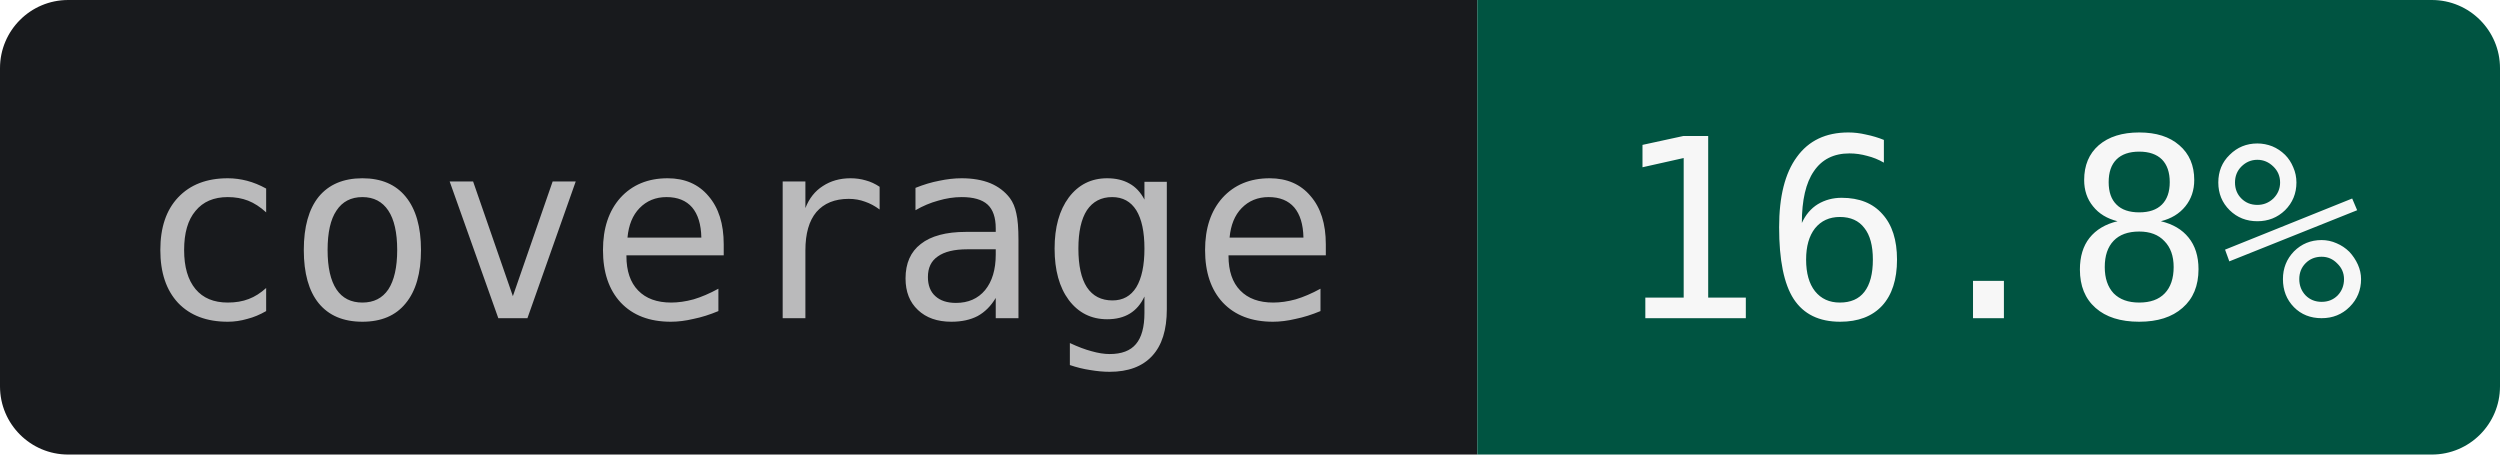
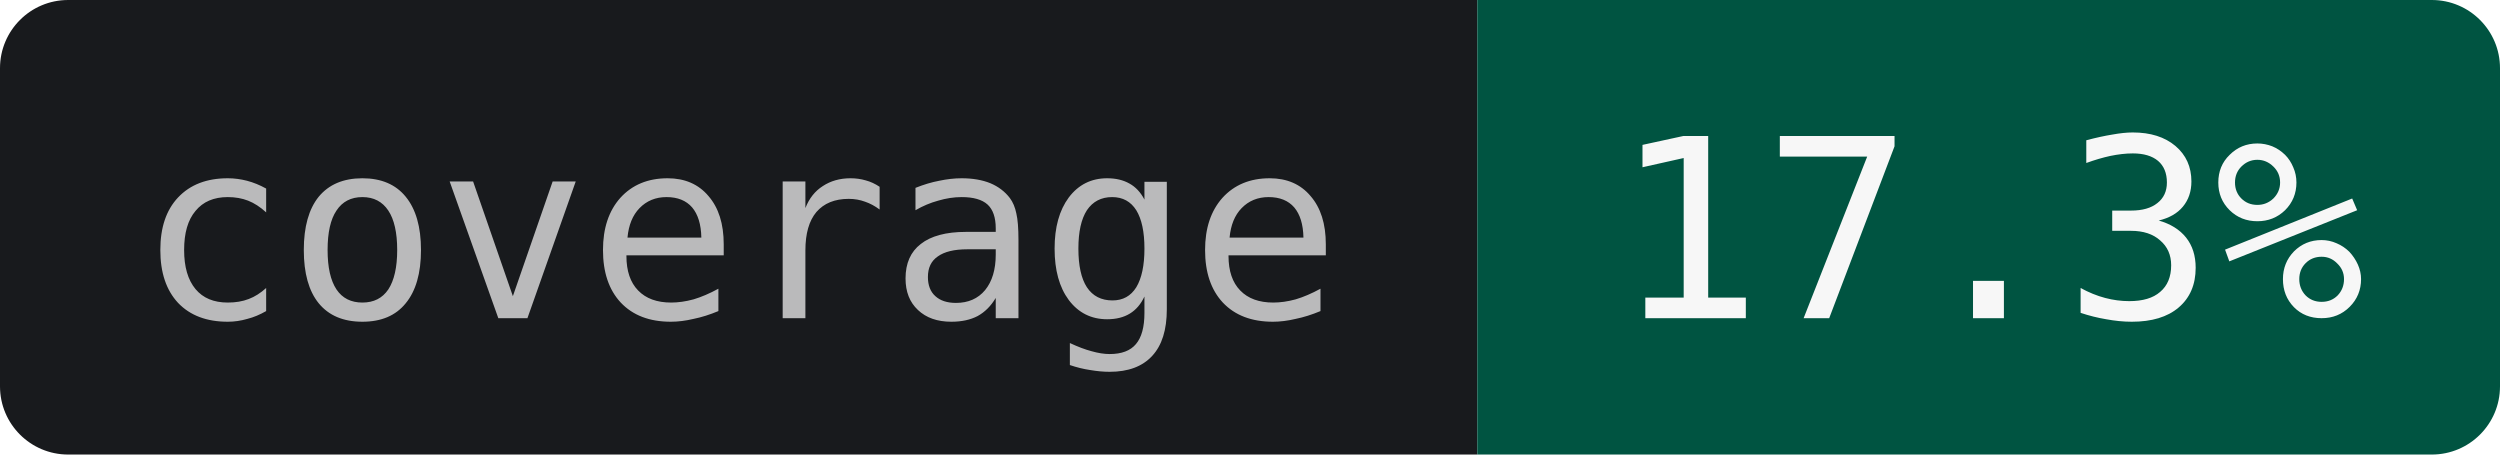
- <svg xmlns="http://www.w3.org/2000/svg" width="110" height="20" role="img" aria-label="coverage: 16.8%">
+ <svg xmlns="http://www.w3.org/2000/svg" width="110" height="20" role="img" aria-label="coverage: 17.3%">
  <clipPath id="r">
    <rect width="110" height="20" rx="3" />
  </clipPath>
  <g clip-path="url(#r)">
    <rect width="65" height="20" fill="#181A1D" />
    <rect x="65" width="45" height="20" fill="#005441" />
  </g>
  <g text-anchor="middle" font-family="JetBrains Mono,IBM Plex Mono,SFMono-Regular,Menlo,Consolas,monospace" font-size="11">
    <text x="32.5" y="14" fill="#BABABB">coverage</text>
-     <text x="87.5" y="14" fill="#F7F7F7">16.8%</text>
+     <text x="87.5" y="14" fill="#F7F7F7">17.3%</text>
  </g>
</svg>
